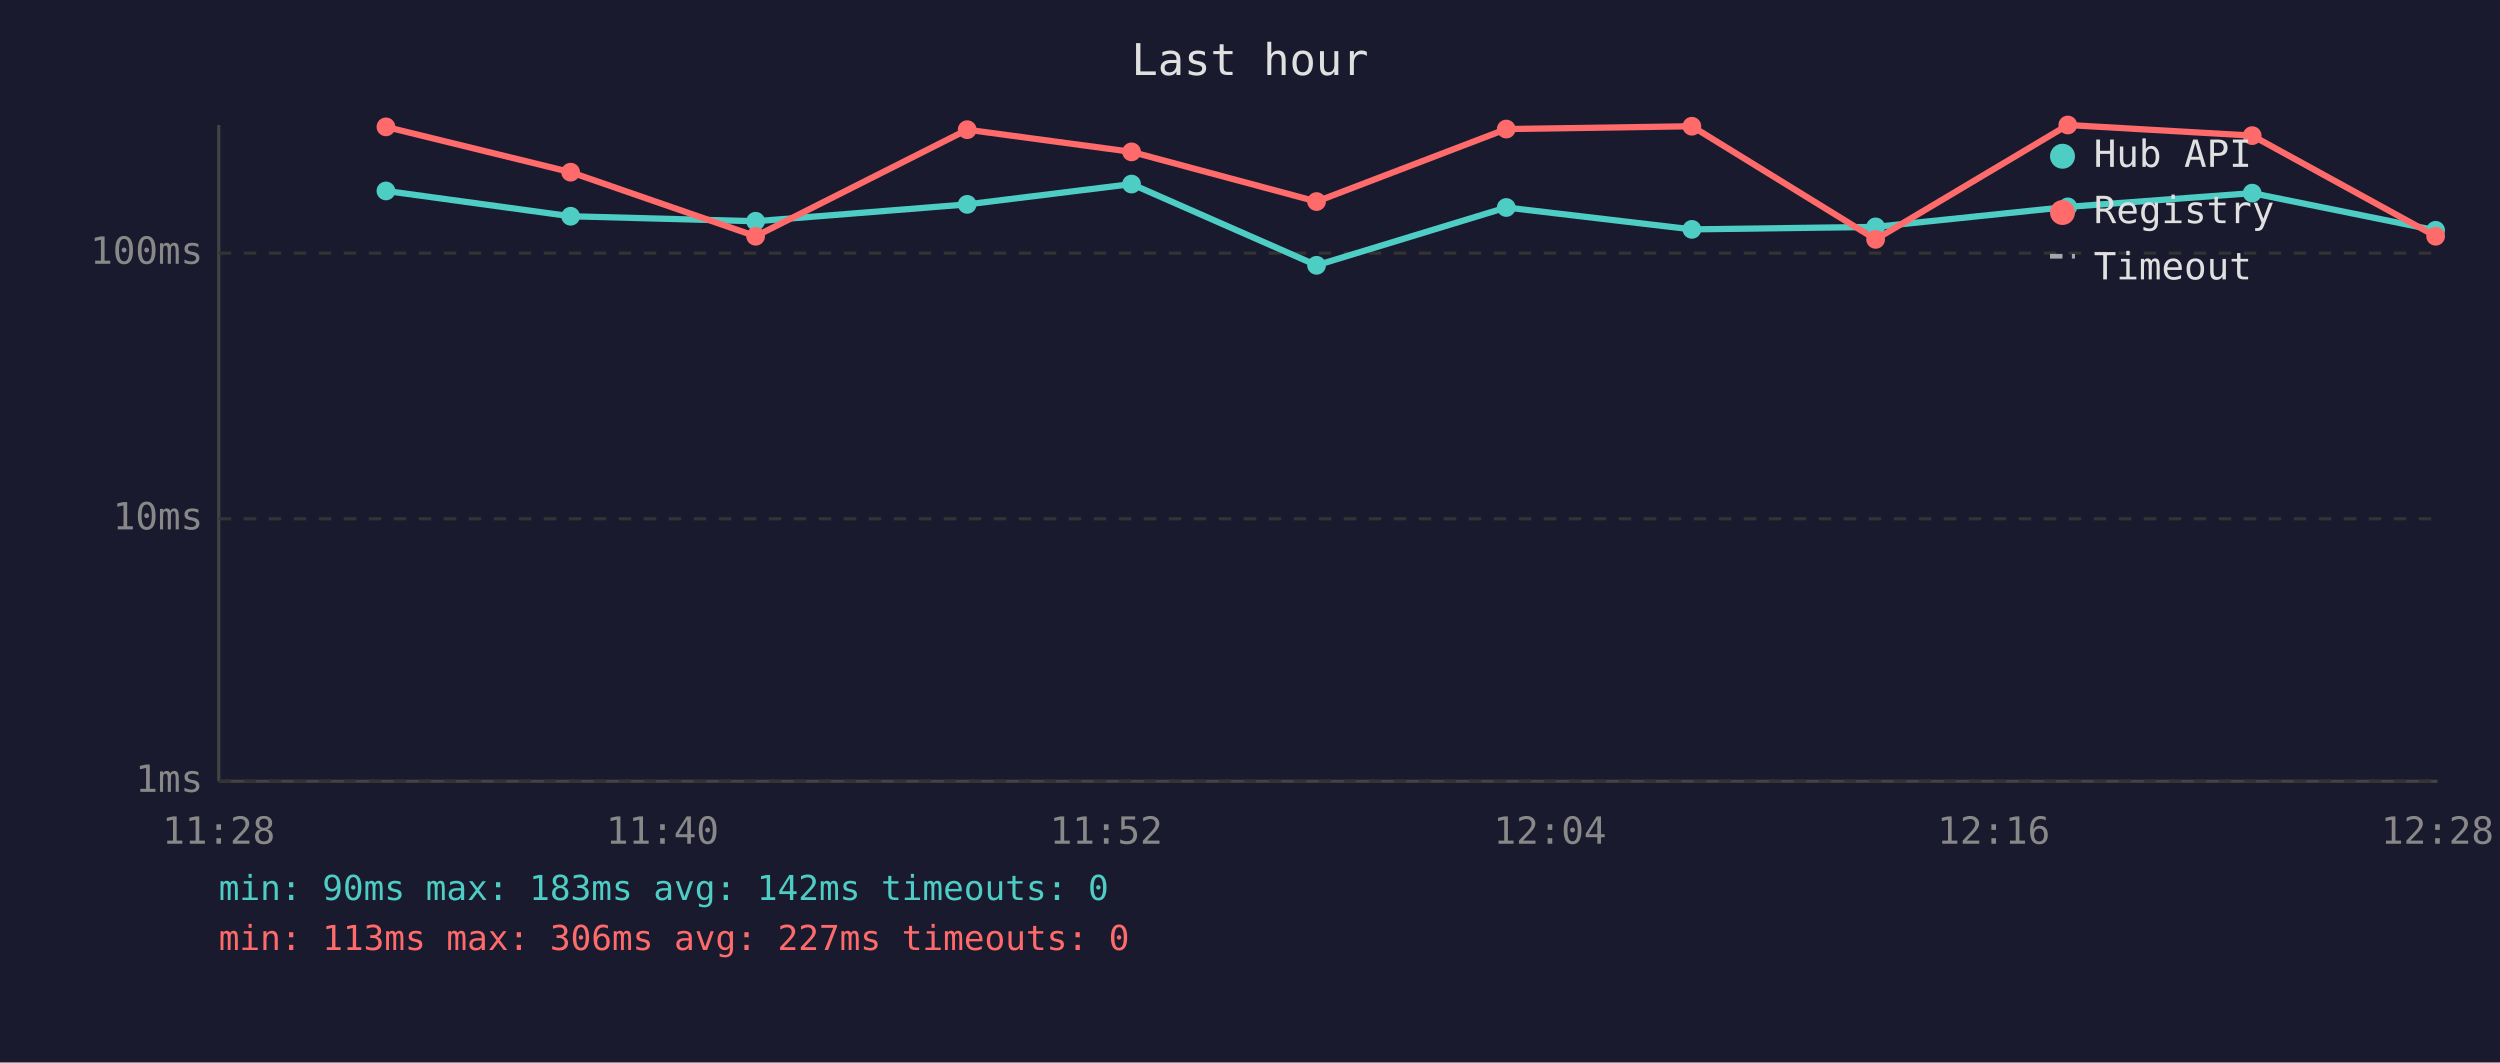
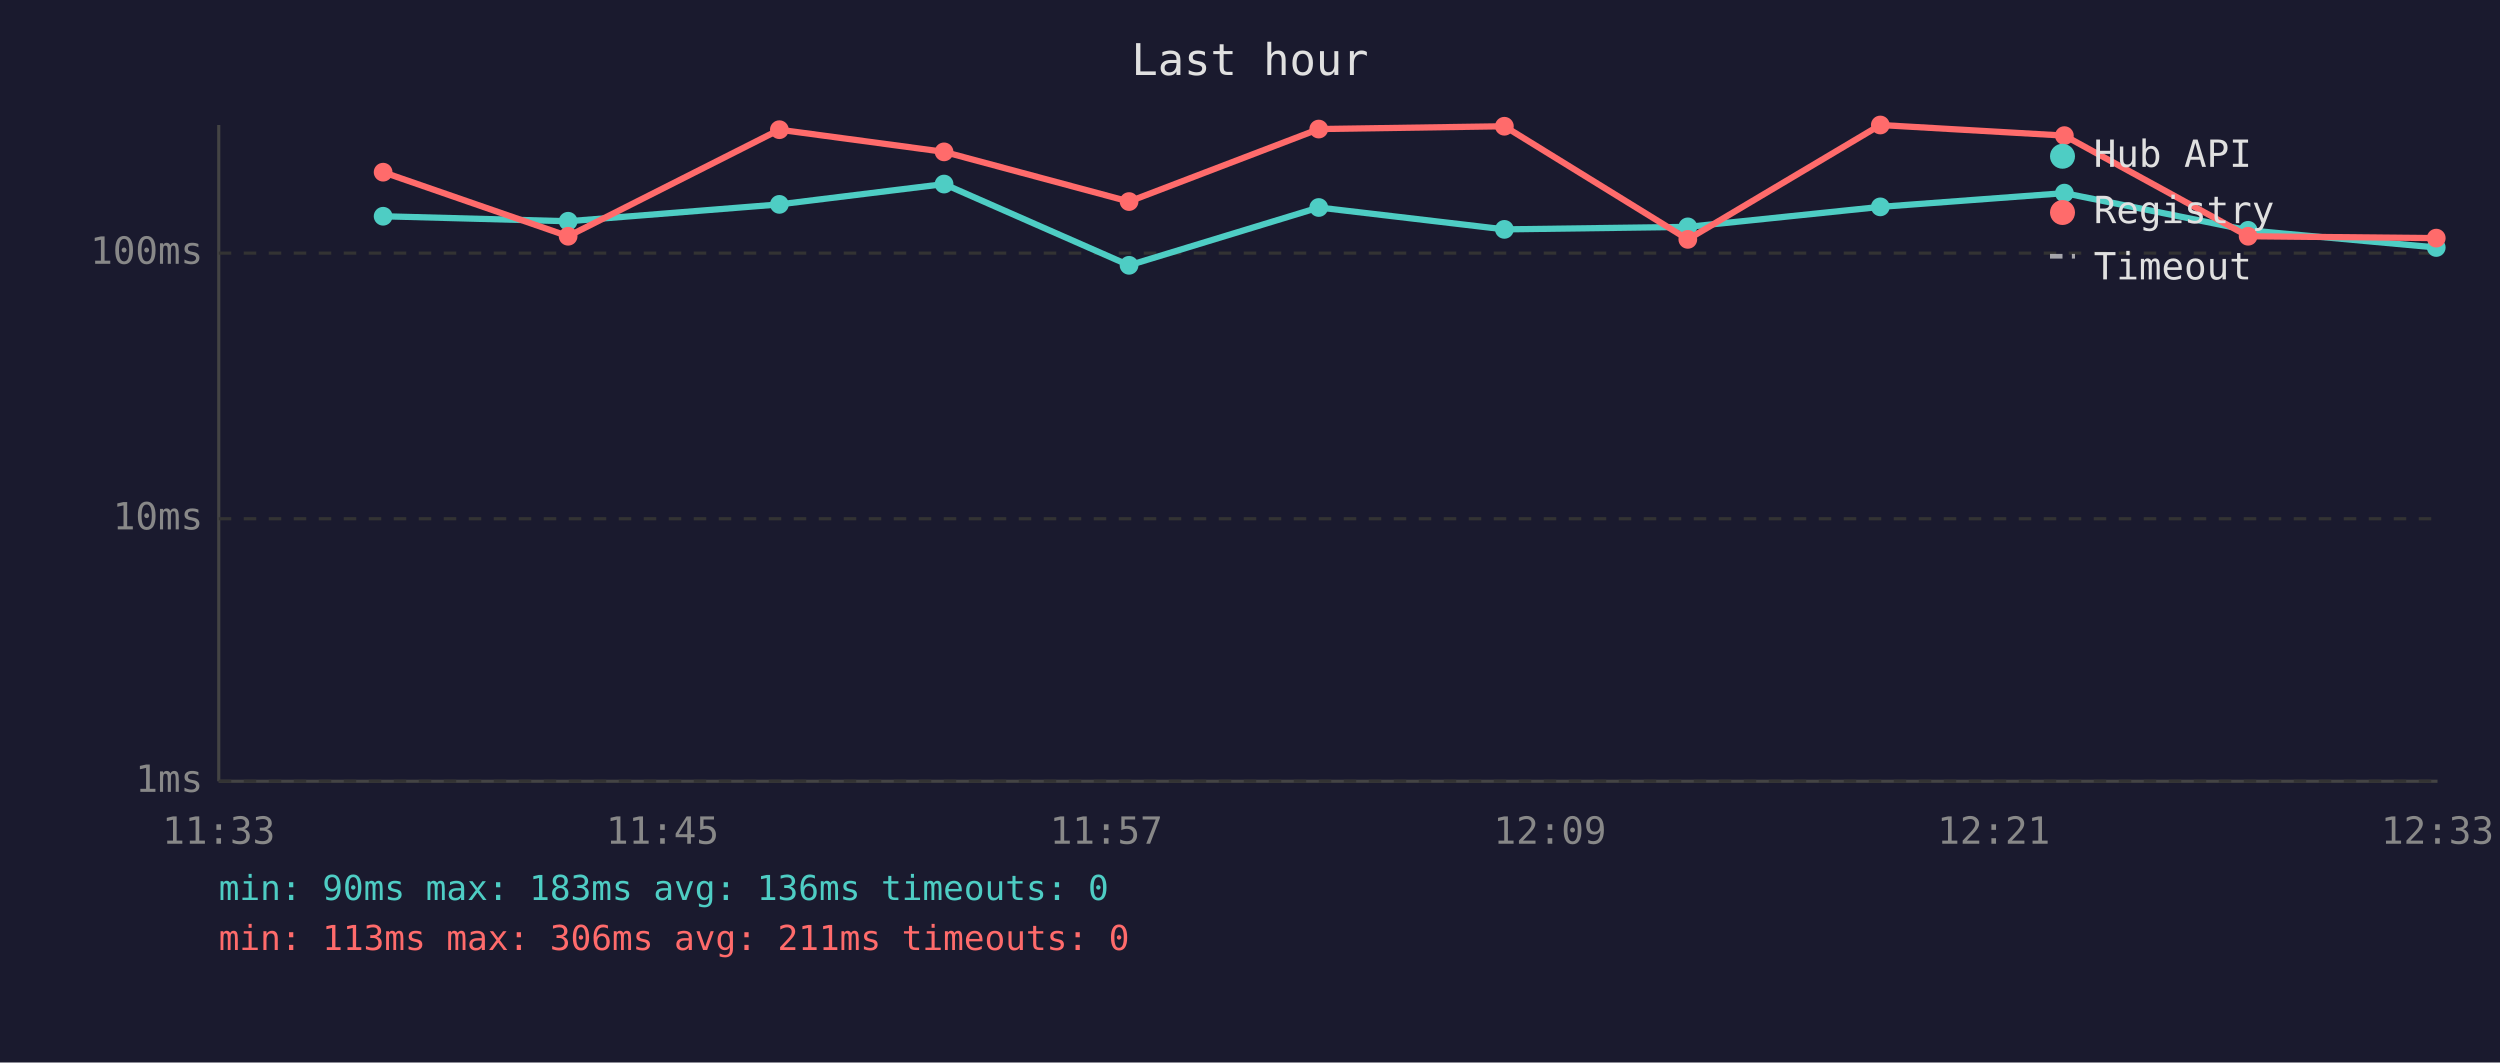
<svg xmlns="http://www.w3.org/2000/svg" viewBox="0 0 800 340" font-family="monospace" font-size="12">
  <rect width="800" height="340" fill="#1a1a2e" />
  <text x="400" y="24" fill="#e0e0e0" font-size="14" text-anchor="middle">Last hour</text>
  <line x1="70" y1="40" x2="70" y2="250" stroke="#444" stroke-width="1" />
  <line x1="70" y1="250" x2="780" y2="250" stroke="#444" stroke-width="1" />
  <line x1="70" y1="250" x2="780" y2="250" stroke="#333" stroke-width="1" stroke-dasharray="4" />
  <text x="65" y="250" fill="#888" text-anchor="end" dominant-baseline="middle">1ms</text>
  <line x1="70" y1="166" x2="780" y2="166" stroke="#333" stroke-width="1" stroke-dasharray="4" />
  <text x="65" y="166" fill="#888" text-anchor="end" dominant-baseline="middle">10ms</text>
  <line x1="70" y1="81" x2="780" y2="81" stroke="#333" stroke-width="1" stroke-dasharray="4" />
  <text x="65" y="81" fill="#888" text-anchor="end" dominant-baseline="middle">100ms</text>
-   <text x="70" y="270" fill="#888" text-anchor="middle">11:28</text>
-   <text x="212" y="270" fill="#888" text-anchor="middle">11:40</text>
-   <text x="354" y="270" fill="#888" text-anchor="middle">11:52</text>
-   <text x="496" y="270" fill="#888" text-anchor="middle">12:04</text>
-   <text x="638" y="270" fill="#888" text-anchor="middle">12:16</text>
-   <text x="780" y="270" fill="#888" text-anchor="middle">12:28</text>
-   <polyline points="123.5,61.1 182.6,69.2 241.8,70.8 309.5,65.4 362.1,58.9 421.3,84.9 482.0,66.4 541.4,73.4 600.2,72.6 661.7,66.2 720.7,61.8 779.4,73.7" fill="none" stroke="#4ecdc4" stroke-width="2" opacity="1" />
-   <circle cx="123.5" cy="61.1" r="3" fill="#4ecdc4" />
-   <circle cx="182.6" cy="69.2" r="3" fill="#4ecdc4" />
-   <circle cx="241.8" cy="70.8" r="3" fill="#4ecdc4" />
-   <circle cx="309.5" cy="65.4" r="3" fill="#4ecdc4" />
-   <circle cx="362.1" cy="58.9" r="3" fill="#4ecdc4" />
-   <circle cx="421.3" cy="84.9" r="3" fill="#4ecdc4" />
-   <circle cx="482.0" cy="66.4" r="3" fill="#4ecdc4" />
-   <circle cx="541.4" cy="73.4" r="3" fill="#4ecdc4" />
-   <circle cx="600.2" cy="72.6" r="3" fill="#4ecdc4" />
-   <circle cx="661.7" cy="66.2" r="3" fill="#4ecdc4" />
-   <circle cx="720.7" cy="61.8" r="3" fill="#4ecdc4" />
-   <circle cx="779.4" cy="73.7" r="3" fill="#4ecdc4" />
-   <polyline points="123.5,40.6 182.6,55.1 241.8,75.6 309.5,41.5 362.1,48.6 421.3,64.5 482.0,41.3 541.4,40.4 600.2,76.6 661.7,40.0 720.7,43.4 779.4,75.6" fill="none" stroke="#ff6b6b" stroke-width="2" opacity="1" />
-   <circle cx="123.5" cy="40.6" r="3" fill="#ff6b6b" />
-   <circle cx="182.6" cy="55.1" r="3" fill="#ff6b6b" />
-   <circle cx="241.8" cy="75.6" r="3" fill="#ff6b6b" />
-   <circle cx="309.5" cy="41.5" r="3" fill="#ff6b6b" />
-   <circle cx="362.1" cy="48.6" r="3" fill="#ff6b6b" />
-   <circle cx="421.3" cy="64.5" r="3" fill="#ff6b6b" />
-   <circle cx="482.0" cy="41.3" r="3" fill="#ff6b6b" />
-   <circle cx="541.4" cy="40.4" r="3" fill="#ff6b6b" />
-   <circle cx="600.2" cy="76.6" r="3" fill="#ff6b6b" />
-   <circle cx="661.7" cy="40.0" r="3" fill="#ff6b6b" />
-   <circle cx="720.7" cy="43.4" r="3" fill="#ff6b6b" />
-   <circle cx="779.4" cy="75.6" r="3" fill="#ff6b6b" />
+   <text x="70" y="270" fill="#888" text-anchor="middle">11:33</text>
+   <text x="212" y="270" fill="#888" text-anchor="middle">11:45</text>
+   <text x="354" y="270" fill="#888" text-anchor="middle">11:57</text>
+   <text x="496" y="270" fill="#888" text-anchor="middle">12:09</text>
+   <text x="638" y="270" fill="#888" text-anchor="middle">12:21</text>
+   <text x="780" y="270" fill="#888" text-anchor="middle">12:33</text>
+   <polyline points="122.6,69.2 181.8,70.8 249.4,65.4 302.1,58.9 361.3,84.9 422.0,66.4 481.4,73.4 540.1,72.6 601.7,66.2 660.6,61.8 719.4,73.7 779.6,79.2" fill="none" stroke="#4ecdc4" stroke-width="2" opacity="1" />
+   <circle cx="122.6" cy="69.2" r="3" fill="#4ecdc4" />
+   <circle cx="181.8" cy="70.8" r="3" fill="#4ecdc4" />
+   <circle cx="249.4" cy="65.4" r="3" fill="#4ecdc4" />
+   <circle cx="302.1" cy="58.9" r="3" fill="#4ecdc4" />
+   <circle cx="361.3" cy="84.9" r="3" fill="#4ecdc4" />
+   <circle cx="422.0" cy="66.4" r="3" fill="#4ecdc4" />
+   <circle cx="481.4" cy="73.4" r="3" fill="#4ecdc4" />
+   <circle cx="540.1" cy="72.6" r="3" fill="#4ecdc4" />
+   <circle cx="601.7" cy="66.2" r="3" fill="#4ecdc4" />
+   <circle cx="660.6" cy="61.8" r="3" fill="#4ecdc4" />
+   <circle cx="719.4" cy="73.7" r="3" fill="#4ecdc4" />
+   <circle cx="779.6" cy="79.2" r="3" fill="#4ecdc4" />
+   <polyline points="122.6,55.1 181.8,75.6 249.4,41.5 302.1,48.6 361.3,64.5 422.0,41.3 481.4,40.4 540.1,76.6 601.7,40.0 660.6,43.4 719.4,75.6 779.6,76.2" fill="none" stroke="#ff6b6b" stroke-width="2" opacity="1" />
+   <circle cx="122.6" cy="55.1" r="3" fill="#ff6b6b" />
+   <circle cx="181.8" cy="75.6" r="3" fill="#ff6b6b" />
+   <circle cx="249.4" cy="41.5" r="3" fill="#ff6b6b" />
+   <circle cx="302.1" cy="48.6" r="3" fill="#ff6b6b" />
+   <circle cx="361.3" cy="64.5" r="3" fill="#ff6b6b" />
+   <circle cx="422.0" cy="41.3" r="3" fill="#ff6b6b" />
+   <circle cx="481.4" cy="40.4" r="3" fill="#ff6b6b" />
+   <circle cx="540.1" cy="76.6" r="3" fill="#ff6b6b" />
+   <circle cx="601.7" cy="40.0" r="3" fill="#ff6b6b" />
+   <circle cx="660.6" cy="43.4" r="3" fill="#ff6b6b" />
+   <circle cx="719.4" cy="75.6" r="3" fill="#ff6b6b" />
+   <circle cx="779.6" cy="76.2" r="3" fill="#ff6b6b" />
  <circle cx="660" cy="50" r="4" fill="#4ecdc4" />
  <text x="670" y="50" fill="#e0e0e0" dominant-baseline="middle">Hub API</text>
  <circle cx="660" cy="68" r="4" fill="#ff6b6b" />
  <text x="670" y="68" fill="#e0e0e0" dominant-baseline="middle">Registry</text>
  <line x1="656" y1="82" x2="664" y2="82" stroke="#e0e0e0" stroke-width="1.5" stroke-dasharray="4,3" opacity="0.7" />
  <text x="670" y="86" fill="#e0e0e0" dominant-baseline="middle">Timeout</text>
-   <text x="70" y="288" fill="#4ecdc4" font-size="11">min: 90ms  max: 183ms  avg: 142ms  timeouts: 0</text>
-   <text x="70" y="304" fill="#ff6b6b" font-size="11">min: 113ms  max: 306ms  avg: 227ms  timeouts: 0</text>
+   <text x="70" y="288" fill="#4ecdc4" font-size="11">min: 90ms  max: 183ms  avg: 136ms  timeouts: 0</text>
+   <text x="70" y="304" fill="#ff6b6b" font-size="11">min: 113ms  max: 306ms  avg: 211ms  timeouts: 0</text>
</svg>
